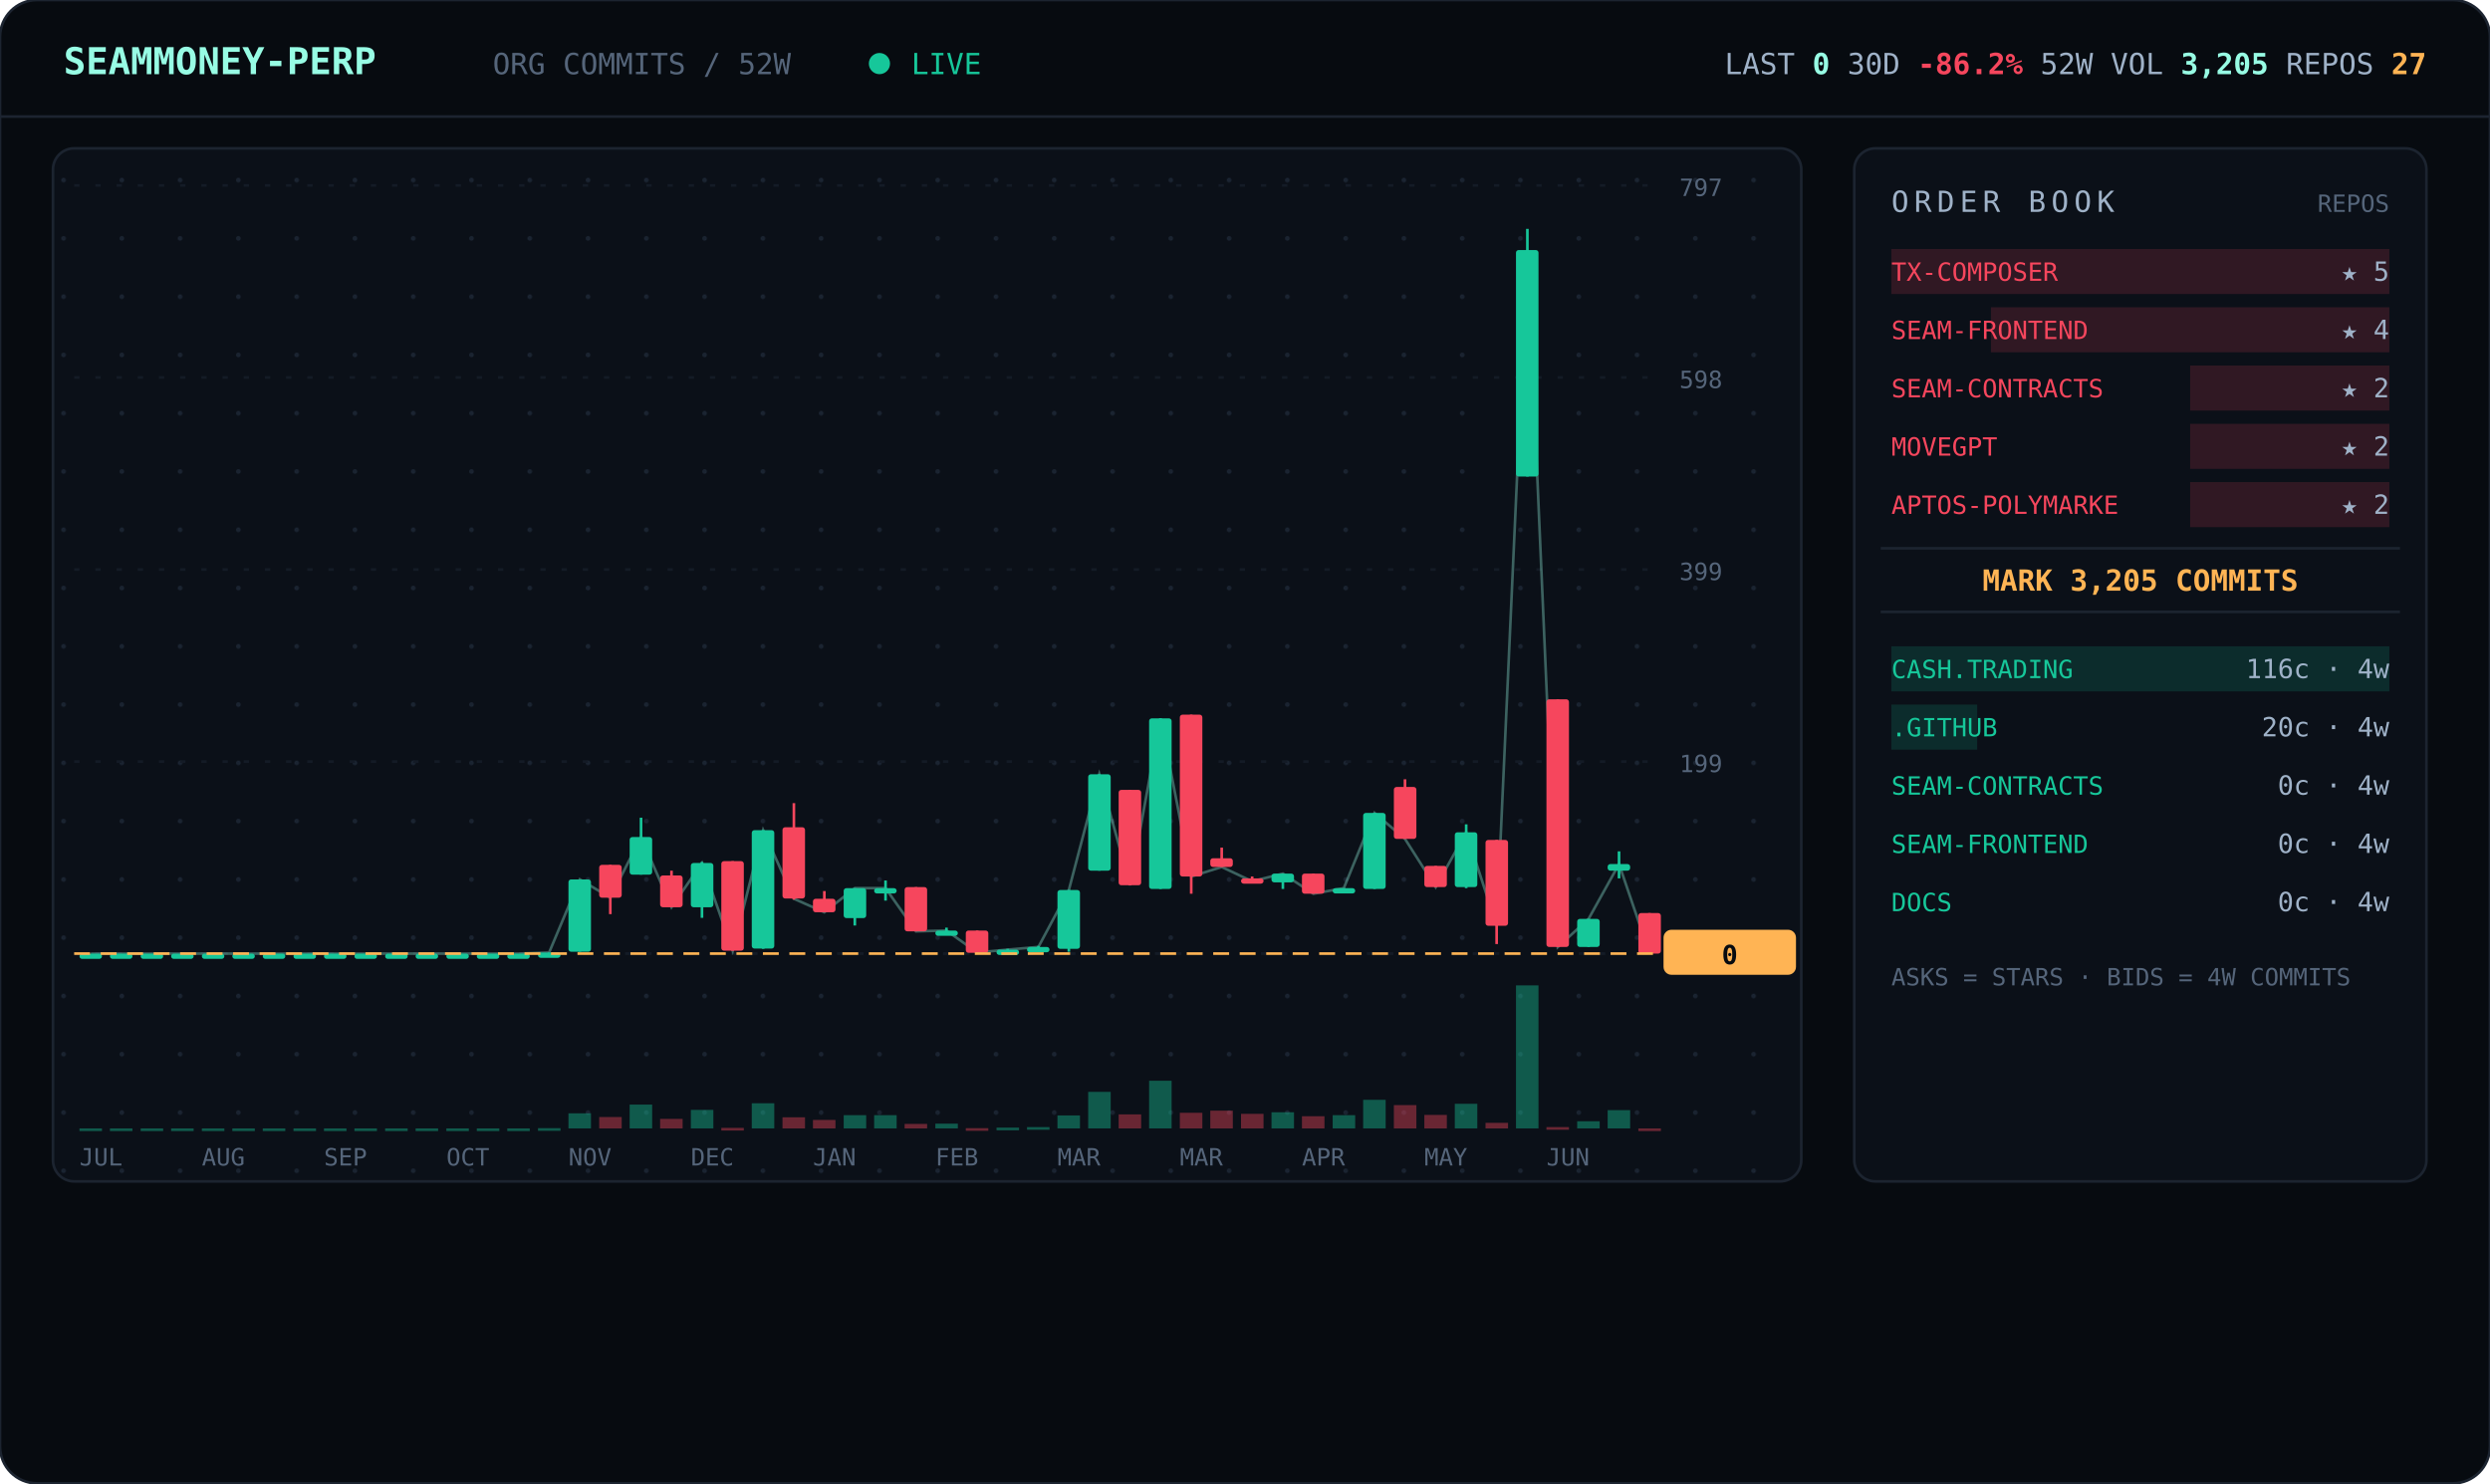
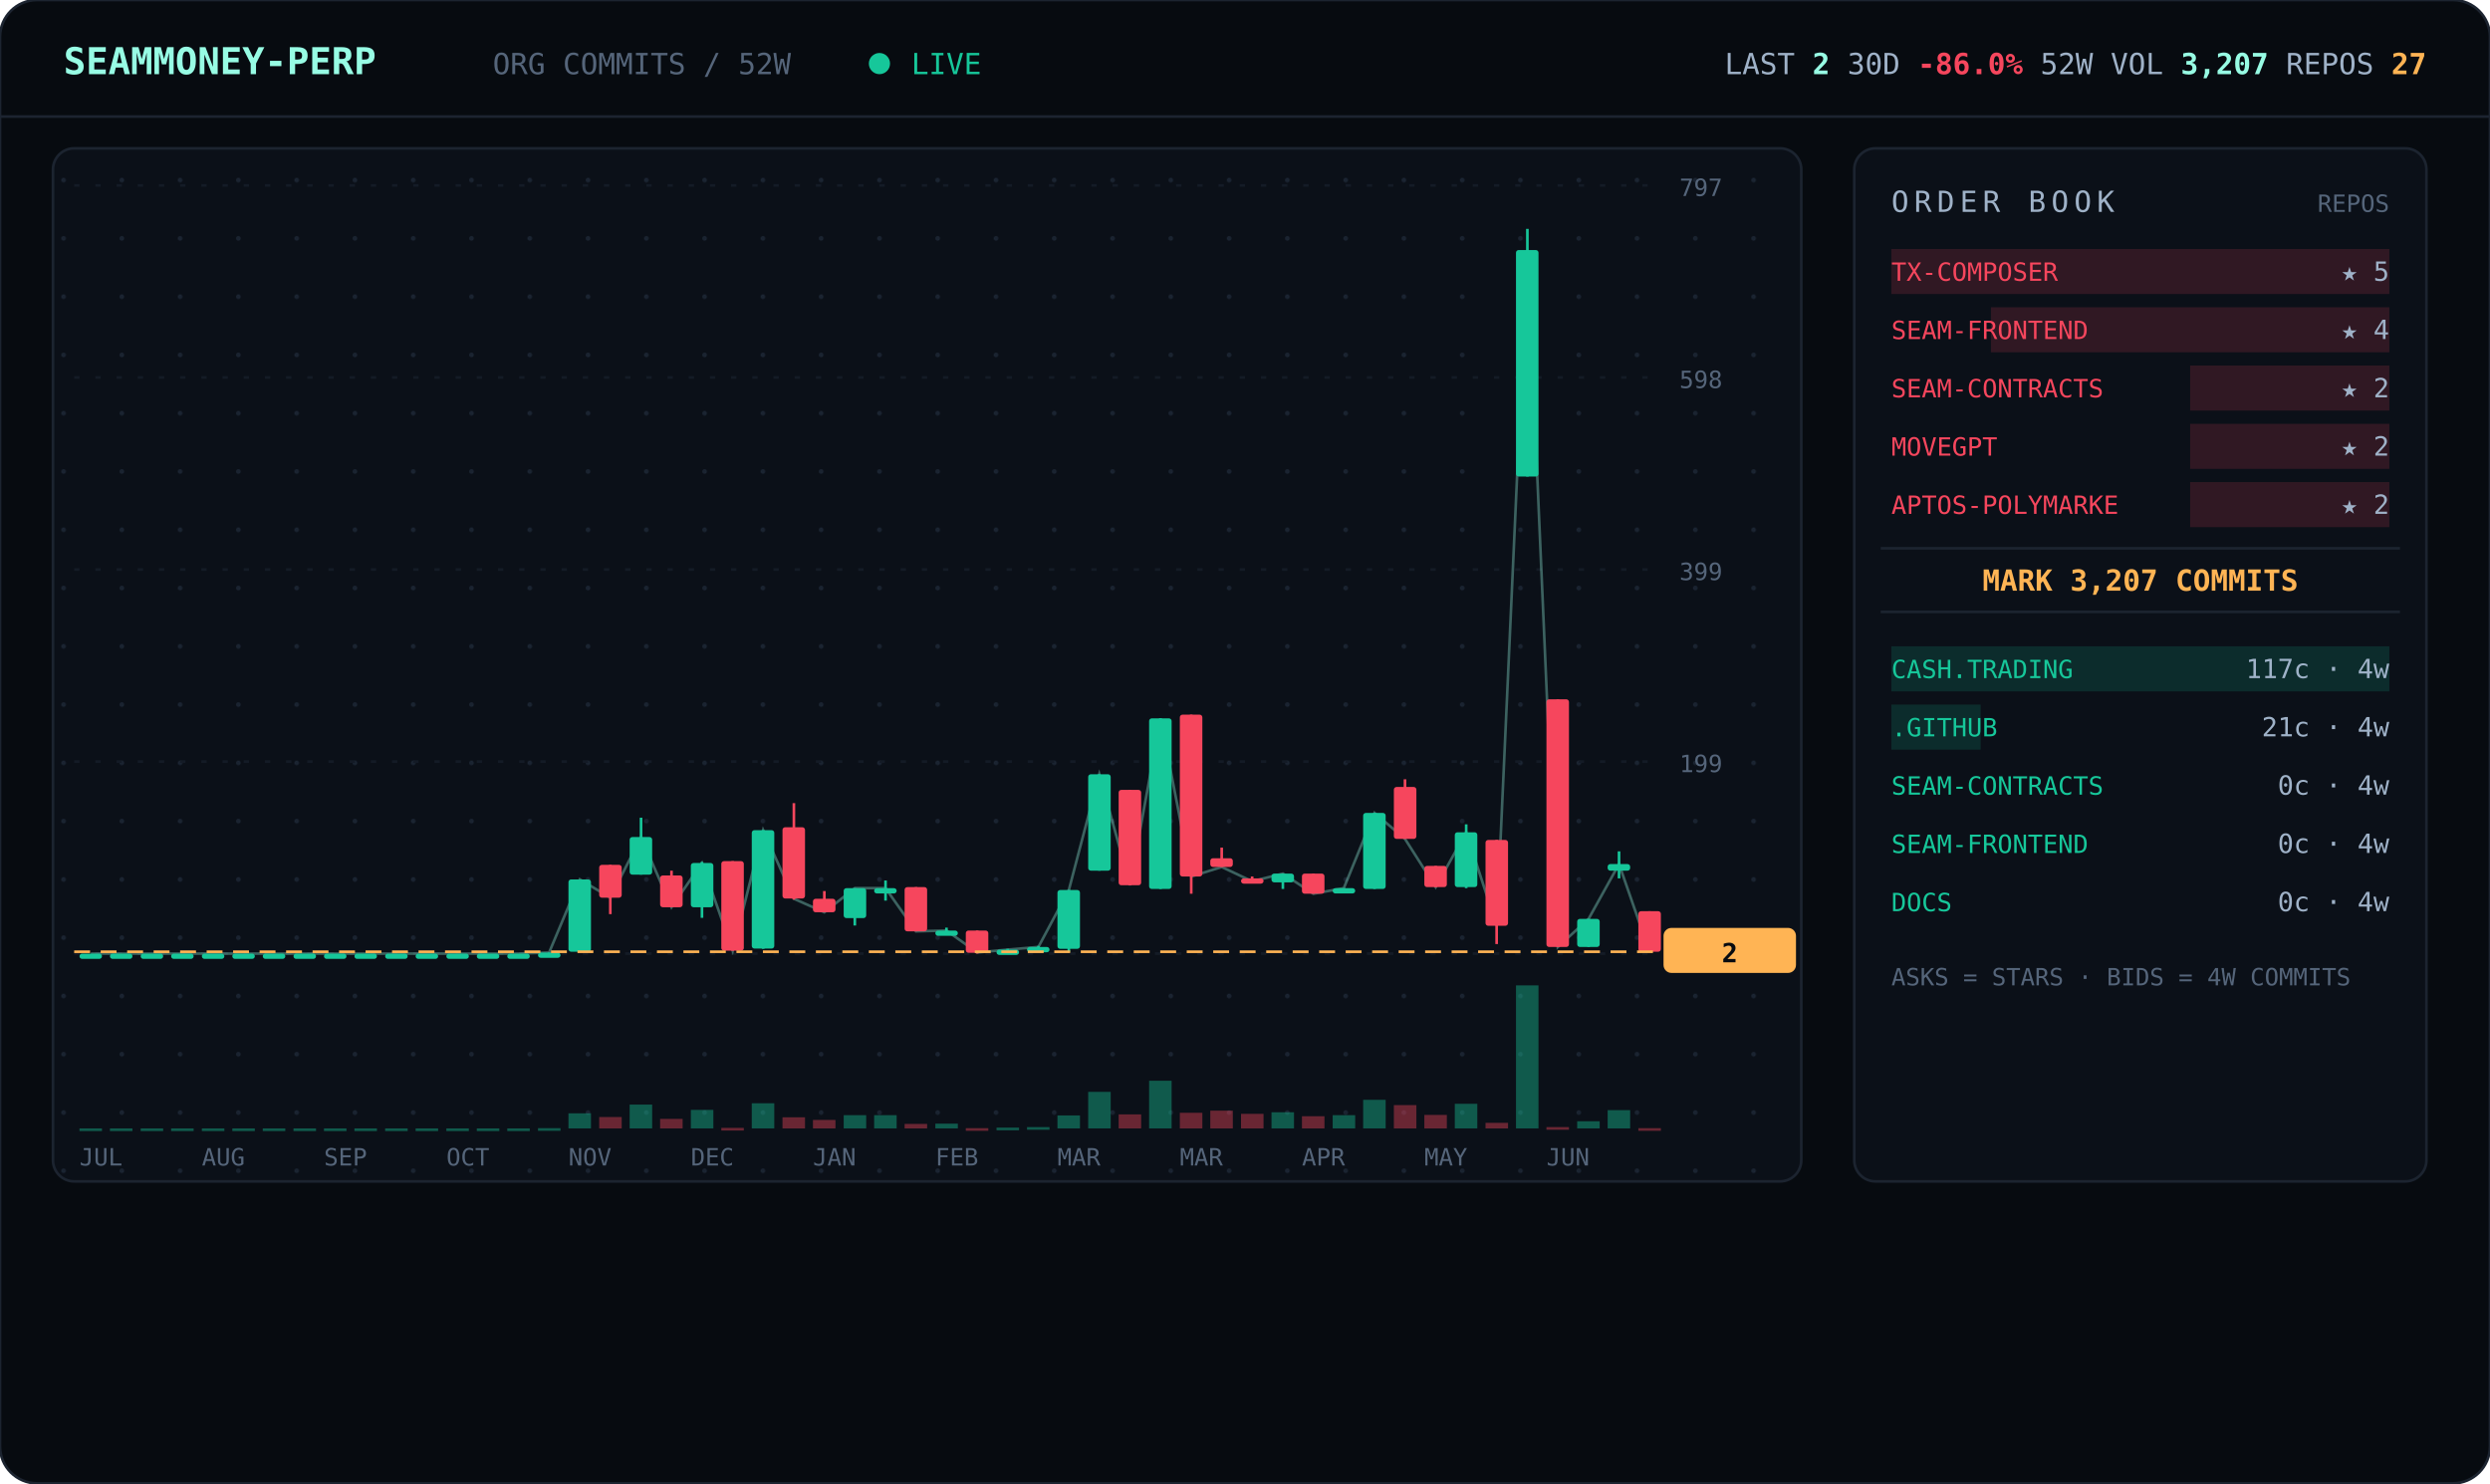
<svg xmlns="http://www.w3.org/2000/svg" viewBox="0 0 940 560" width="940" font-family="ui-monospace,'JetBrains Mono','SF Mono',Menlo,Consolas,monospace">
  <defs>
    <pattern id="dots" width="22" height="22" patternUnits="userSpaceOnUse">
      <circle cx="2" cy="2" r="0.9" fill="#1a2330" />
    </pattern>
  </defs>
  <rect width="940" height="560" rx="14" fill="#070b10" stroke="#1c2430" />
  <line x1="0" y1="44" x2="940" y2="44" stroke="#1c2430" />
  <text x="24" y="28" font-size="14" font-weight="700" fill="#97fce4">SEAMMONEY-PERP</text>
  <text x="186" y="28" font-size="11" fill="#55657a">ORG COMMITS / 52W</text>
  <circle cx="332" cy="24" r="4" fill="#16c79a">
    <animate attributeName="opacity" values="1;0.2;1" dur="2s" repeatCount="indefinite" />
  </circle>
  <text x="344" y="28" font-size="11" fill="#16c79a">LIVE</text>
-   <text x="916" y="28" text-anchor="end" font-size="11" fill="#9fb2c8">LAST <tspan fill="#97fce4" font-weight="700">0</tspan>   30D <tspan fill="#f6465d" font-weight="700">-86.2%</tspan>   52W VOL <tspan fill="#97fce4" font-weight="700">3,205</tspan>   REPOS <tspan fill="#ffb454" font-weight="700">27</tspan>
+   <text x="916" y="28" text-anchor="end" font-size="11" fill="#9fb2c8">LAST <tspan fill="#97fce4" font-weight="700">2</tspan>   30D <tspan fill="#f6465d" font-weight="700">-86.0%</tspan>   52W VOL <tspan fill="#97fce4" font-weight="700">3,207</tspan>   REPOS <tspan fill="#ffb454" font-weight="700">27</tspan>
  </text>
  <rect x="20" y="56" width="660" height="390" rx="8" fill="#0b1018" stroke="#1c2430" />
  <rect x="20" y="56" width="660" height="390" rx="8" fill="url(#dots)" />
  <line x1="28" y1="360.0" x2="624" y2="360.0" stroke="#141b26" stroke-dasharray="2 6" />
  <text x="634" y="364.0" font-size="9" fill="#55657a">0</text>
  <line x1="28" y1="287.5" x2="624" y2="287.5" stroke="#141b26" stroke-dasharray="2 6" />
  <text x="634" y="291.5" font-size="9" fill="#55657a">199</text>
  <line x1="28" y1="215.0" x2="624" y2="215.0" stroke="#141b26" stroke-dasharray="2 6" />
  <text x="634" y="219.0" font-size="9" fill="#55657a">399</text>
  <line x1="28" y1="142.5" x2="624" y2="142.5" stroke="#141b26" stroke-dasharray="2 6" />
  <text x="634" y="146.5" font-size="9" fill="#55657a">598</text>
  <line x1="28" y1="70.0" x2="624" y2="70.0" stroke="#141b26" stroke-dasharray="2 6" />
  <text x="634" y="74.0" font-size="9" fill="#55657a">797</text>
-   <polyline points="34.3,360.0 45.8,360.0 57.3,360.0 68.9,360.0 80.4,360.0 92.0,360.0 103.5,360.0 115.0,360.0 126.6,360.0 138.1,360.0 149.7,360.0 161.2,360.0 172.7,360.0 184.3,360.0 195.8,360.0 207.3,359.6 218.9,332.0 230.4,338.9 242.0,316.0 253.5,342.5 265.0,325.8 276.6,358.9 288.1,313.4 299.7,339.3 311.2,344.4 322.7,335.3 334.3,335.3 345.8,351.6 357.3,351.3 368.9,359.6 380.4,358.5 392.0,357.5 403.5,336.0 415.0,292.3 426.6,334.2 438.1,271.2 449.7,330.9 461.2,327.3 472.7,332.7 484.3,329.8 495.8,337.4 507.3,335.3 518.9,306.9 530.4,316.7 542.0,334.9 553.5,314.2 565.0,349.4 576.6,94.4 588.1,357.5 599.7,346.9 611.2,326.2 622.7,360.0" fill="none" stroke="#97fce4" stroke-width="1" opacity="0.35" />
+   <polyline points="34.3,360.0 45.8,360.0 57.3,360.0 68.9,360.0 80.4,360.0 92.0,360.0 103.5,360.0 115.0,360.0 126.6,360.0 138.1,360.0 149.7,360.0 161.2,360.0 172.7,360.0 184.3,360.0 195.8,360.0 207.3,359.6 218.9,332.0 230.4,338.9 242.0,316.0 253.5,342.5 265.0,325.8 276.6,358.9 288.1,313.4 299.7,339.3 311.2,344.4 322.7,335.3 334.3,335.3 345.8,351.6 357.3,351.3 368.9,359.6 380.4,358.5 392.0,357.5 403.5,336.0 415.0,292.3 426.6,334.2 438.1,271.2 449.7,330.9 461.2,327.3 472.7,332.7 484.3,329.8 495.8,337.4 507.3,335.3 518.9,306.9 530.4,316.7 542.0,334.9 553.5,314.2 565.0,349.4 576.6,94.4 588.1,357.5 599.7,346.9 611.2,326.2 622.7,359.3" fill="none" stroke="#97fce4" stroke-width="1" opacity="0.35" />
  <line x1="34.3" y1="360.0" x2="34.3" y2="360.0" stroke="#16c79a" />
  <rect x="30.0" y="360.0" width="8.5" height="2.0" rx="1" fill="#16c79a" />
  <rect x="30.0" y="426.0" width="8.5" height="1.0" fill="#16c79a" opacity="0.4" />
  <line x1="45.8" y1="360.0" x2="45.8" y2="360.0" stroke="#16c79a" />
  <rect x="41.5" y="360.0" width="8.5" height="2.0" rx="1" fill="#16c79a" />
  <rect x="41.5" y="426.0" width="8.5" height="1.0" fill="#16c79a" opacity="0.4" />
  <line x1="57.3" y1="360.0" x2="57.3" y2="360.0" stroke="#16c79a" />
  <rect x="53.1" y="360.0" width="8.5" height="2.0" rx="1" fill="#16c79a" />
  <rect x="53.1" y="426.0" width="8.5" height="1.0" fill="#16c79a" opacity="0.4" />
  <line x1="68.9" y1="360.0" x2="68.9" y2="360.0" stroke="#16c79a" />
  <rect x="64.6" y="360.0" width="8.5" height="2.0" rx="1" fill="#16c79a" />
  <rect x="64.6" y="426.0" width="8.5" height="1.0" fill="#16c79a" opacity="0.4" />
  <line x1="80.4" y1="360.0" x2="80.4" y2="360.0" stroke="#16c79a" />
  <rect x="76.2" y="360.0" width="8.5" height="2.0" rx="1" fill="#16c79a" />
  <rect x="76.2" y="426.0" width="8.5" height="1.0" fill="#16c79a" opacity="0.4" />
  <line x1="92.0" y1="360.0" x2="92.0" y2="360.0" stroke="#16c79a" />
  <rect x="87.7" y="360.0" width="8.5" height="2.0" rx="1" fill="#16c79a" />
  <rect x="87.7" y="426.0" width="8.5" height="1.0" fill="#16c79a" opacity="0.4" />
  <line x1="103.5" y1="360.0" x2="103.5" y2="360.0" stroke="#16c79a" />
  <rect x="99.2" y="360.0" width="8.5" height="2.0" rx="1" fill="#16c79a" />
  <rect x="99.2" y="426.0" width="8.5" height="1.0" fill="#16c79a" opacity="0.4" />
  <line x1="115.0" y1="360.0" x2="115.0" y2="360.0" stroke="#16c79a" />
  <rect x="110.8" y="360.0" width="8.5" height="2.0" rx="1" fill="#16c79a" />
  <rect x="110.8" y="426.0" width="8.5" height="1.0" fill="#16c79a" opacity="0.4" />
  <line x1="126.6" y1="360.0" x2="126.6" y2="360.0" stroke="#16c79a" />
  <rect x="122.3" y="360.0" width="8.5" height="2.0" rx="1" fill="#16c79a" />
  <rect x="122.3" y="426.0" width="8.5" height="1.0" fill="#16c79a" opacity="0.4" />
  <line x1="138.1" y1="360.0" x2="138.1" y2="360.0" stroke="#16c79a" />
  <rect x="133.8" y="360.0" width="8.5" height="2.0" rx="1" fill="#16c79a" />
  <rect x="133.8" y="426.0" width="8.5" height="1.0" fill="#16c79a" opacity="0.4" />
  <line x1="149.7" y1="360.0" x2="149.7" y2="360.0" stroke="#16c79a" />
  <rect x="145.4" y="360.0" width="8.5" height="2.0" rx="1" fill="#16c79a" />
  <rect x="145.4" y="426.0" width="8.5" height="1.0" fill="#16c79a" opacity="0.4" />
  <line x1="161.2" y1="360.0" x2="161.2" y2="360.0" stroke="#16c79a" />
  <rect x="156.9" y="360.0" width="8.5" height="2.0" rx="1" fill="#16c79a" />
  <rect x="156.9" y="426.0" width="8.5" height="1.0" fill="#16c79a" opacity="0.4" />
  <line x1="172.7" y1="360.0" x2="172.7" y2="360.0" stroke="#16c79a" />
  <rect x="168.5" y="360.0" width="8.5" height="2.0" rx="1" fill="#16c79a" />
  <rect x="168.5" y="426.0" width="8.5" height="1.0" fill="#16c79a" opacity="0.4" />
  <line x1="184.3" y1="360.0" x2="184.3" y2="360.0" stroke="#16c79a" />
  <rect x="180.0" y="360.0" width="8.5" height="2.0" rx="1" fill="#16c79a" />
  <rect x="180.0" y="426.0" width="8.5" height="1.0" fill="#16c79a" opacity="0.4" />
  <line x1="195.8" y1="360.0" x2="195.8" y2="360.0" stroke="#16c79a" />
  <rect x="191.5" y="360.0" width="8.5" height="2.0" rx="1" fill="#16c79a" />
  <rect x="191.5" y="426.0" width="8.5" height="1.0" fill="#16c79a" opacity="0.4" />
  <line x1="207.3" y1="359.6" x2="207.3" y2="360.0" stroke="#16c79a" />
  <rect x="203.1" y="359.6" width="8.5" height="2.0" rx="1" fill="#16c79a" />
  <rect x="203.1" y="425.9" width="8.5" height="1.0" fill="#16c79a" opacity="0.4" />
  <line x1="218.9" y1="332.0" x2="218.9" y2="359.3" stroke="#16c79a" />
  <rect x="214.6" y="332.0" width="8.5" height="27.3" rx="1" fill="#16c79a" />
  <rect x="214.6" y="420.3" width="8.5" height="5.7" fill="#16c79a" opacity="0.4" />
  <line x1="230.4" y1="326.5" x2="230.4" y2="345.1" stroke="#f6465d" />
  <rect x="226.2" y="326.5" width="8.5" height="12.4" rx="1" fill="#f6465d" />
  <rect x="226.2" y="421.7" width="8.5" height="4.3" fill="#f6465d" opacity="0.4" />
  <line x1="242.0" y1="308.7" x2="242.0" y2="330.2" stroke="#16c79a" />
  <rect x="237.7" y="316.0" width="8.5" height="14.2" rx="1" fill="#16c79a" />
  <rect x="237.7" y="417.0" width="8.5" height="9.0" fill="#16c79a" opacity="0.4" />
  <line x1="253.5" y1="328.7" x2="253.5" y2="342.5" stroke="#f6465d" />
  <rect x="249.2" y="330.5" width="8.5" height="12.0" rx="1" fill="#f6465d" />
  <rect x="249.2" y="422.4" width="8.5" height="3.6" fill="#f6465d" opacity="0.4" />
  <line x1="265.0" y1="325.4" x2="265.0" y2="346.5" stroke="#16c79a" />
  <rect x="260.8" y="325.8" width="8.5" height="16.7" rx="1" fill="#16c79a" />
  <rect x="260.8" y="419.0" width="8.5" height="7.0" fill="#16c79a" opacity="0.4" />
  <line x1="276.6" y1="325.1" x2="276.6" y2="358.9" stroke="#f6465d" />
  <rect x="272.3" y="325.1" width="8.5" height="33.8" rx="1" fill="#f6465d" />
  <rect x="272.3" y="425.8" width="8.5" height="1.0" fill="#f6465d" opacity="0.4" />
  <line x1="288.1" y1="313.4" x2="288.1" y2="358.2" stroke="#16c79a" />
  <rect x="283.8" y="313.4" width="8.5" height="44.7" rx="1" fill="#16c79a" />
  <rect x="283.8" y="416.5" width="8.5" height="9.5" fill="#16c79a" opacity="0.4" />
  <line x1="299.7" y1="303.2" x2="299.7" y2="339.6" stroke="#f6465d" />
  <rect x="295.4" y="312.3" width="8.5" height="26.9" rx="1" fill="#f6465d" />
  <rect x="295.4" y="421.8" width="8.5" height="4.2" fill="#f6465d" opacity="0.4" />
  <line x1="311.2" y1="336.4" x2="311.2" y2="344.4" stroke="#f6465d" />
  <rect x="306.9" y="339.3" width="8.5" height="5.1" rx="1" fill="#f6465d" />
  <rect x="306.9" y="422.8" width="8.5" height="3.2" fill="#f6465d" opacity="0.4" />
  <line x1="322.7" y1="335.3" x2="322.7" y2="349.4" stroke="#16c79a" />
  <rect x="318.5" y="335.3" width="8.5" height="11.3" rx="1" fill="#16c79a" />
  <rect x="318.5" y="421.0" width="8.5" height="5.0" fill="#16c79a" opacity="0.4" />
  <line x1="334.3" y1="332.4" x2="334.3" y2="340.0" stroke="#16c79a" />
  <rect x="330.0" y="335.3" width="8.5" height="2.0" rx="1" fill="#16c79a" />
  <rect x="330.0" y="421.0" width="8.5" height="5.0" fill="#16c79a" opacity="0.4" />
  <line x1="345.8" y1="334.9" x2="345.8" y2="351.6" stroke="#f6465d" />
  <rect x="341.5" y="334.9" width="8.5" height="16.7" rx="1" fill="#f6465d" />
  <rect x="341.5" y="424.3" width="8.5" height="1.7" fill="#f6465d" opacity="0.4" />
  <line x1="357.3" y1="350.2" x2="357.3" y2="352.4" stroke="#16c79a" />
  <rect x="353.1" y="351.3" width="8.5" height="2.0" rx="1" fill="#16c79a" />
  <rect x="353.1" y="424.2" width="8.5" height="1.8" fill="#16c79a" opacity="0.4" />
  <line x1="368.9" y1="351.3" x2="368.9" y2="360.0" stroke="#f6465d" />
  <rect x="364.6" y="351.3" width="8.5" height="8.4" rx="1" fill="#f6465d" />
  <rect x="364.6" y="425.9" width="8.5" height="1.0" fill="#f6465d" opacity="0.4" />
  <line x1="380.4" y1="358.2" x2="380.4" y2="359.3" stroke="#16c79a" />
  <rect x="376.2" y="358.5" width="8.5" height="2.0" rx="1" fill="#16c79a" />
  <rect x="376.2" y="425.7" width="8.5" height="1.0" fill="#16c79a" opacity="0.4" />
  <line x1="392.0" y1="357.1" x2="392.0" y2="358.2" stroke="#16c79a" />
  <rect x="387.7" y="357.5" width="8.5" height="2.0" rx="1" fill="#16c79a" />
  <rect x="387.7" y="425.5" width="8.5" height="1.0" fill="#16c79a" opacity="0.4" />
  <line x1="403.5" y1="336.0" x2="403.5" y2="359.3" stroke="#16c79a" />
  <rect x="399.2" y="336.0" width="8.5" height="22.2" rx="1" fill="#16c79a" />
  <rect x="399.2" y="421.1" width="8.5" height="4.9" fill="#16c79a" opacity="0.4" />
  <line x1="415.0" y1="292.3" x2="415.0" y2="328.7" stroke="#16c79a" />
  <rect x="410.8" y="292.3" width="8.5" height="36.4" rx="1" fill="#16c79a" />
  <rect x="410.8" y="412.2" width="8.5" height="13.8" fill="#16c79a" opacity="0.4" />
  <line x1="426.6" y1="298.2" x2="426.6" y2="334.2" stroke="#f6465d" />
  <rect x="422.3" y="298.2" width="8.5" height="36.0" rx="1" fill="#f6465d" />
  <rect x="422.3" y="420.7" width="8.5" height="5.3" fill="#f6465d" opacity="0.4" />
  <line x1="438.1" y1="271.2" x2="438.1" y2="335.6" stroke="#16c79a" />
  <rect x="433.8" y="271.2" width="8.5" height="64.4" rx="1" fill="#16c79a" />
  <rect x="433.8" y="408.0" width="8.5" height="18.0" fill="#16c79a" opacity="0.4" />
  <line x1="449.7" y1="269.8" x2="449.7" y2="337.4" stroke="#f6465d" />
  <rect x="445.4" y="269.8" width="8.5" height="61.1" rx="1" fill="#f6465d" />
  <rect x="445.4" y="420.1" width="8.5" height="5.9" fill="#f6465d" opacity="0.4" />
  <line x1="461.2" y1="320.0" x2="461.2" y2="327.3" stroke="#f6465d" />
  <rect x="456.9" y="324.0" width="8.5" height="3.3" rx="1" fill="#f6465d" />
  <rect x="456.9" y="419.3" width="8.5" height="6.7" fill="#f6465d" opacity="0.4" />
  <line x1="472.7" y1="330.9" x2="472.7" y2="332.7" stroke="#f6465d" />
  <rect x="468.5" y="331.6" width="8.5" height="2.0" rx="1" fill="#f6465d" />
  <rect x="468.5" y="420.5" width="8.5" height="5.5" fill="#f6465d" opacity="0.4" />
  <line x1="484.3" y1="329.8" x2="484.3" y2="335.6" stroke="#16c79a" />
  <rect x="480.0" y="329.8" width="8.5" height="3.3" rx="1" fill="#16c79a" />
  <rect x="480.0" y="419.9" width="8.5" height="6.1" fill="#16c79a" opacity="0.4" />
  <line x1="495.8" y1="329.8" x2="495.8" y2="337.4" stroke="#f6465d" />
  <rect x="491.5" y="329.8" width="8.5" height="7.6" rx="1" fill="#f6465d" />
  <rect x="491.5" y="421.4" width="8.5" height="4.6" fill="#f6465d" opacity="0.4" />
  <line x1="507.3" y1="335.3" x2="507.3" y2="337.1" stroke="#16c79a" />
  <rect x="503.1" y="335.3" width="8.5" height="2.0" rx="1" fill="#16c79a" />
  <rect x="503.1" y="421.0" width="8.5" height="5.0" fill="#16c79a" opacity="0.4" />
  <line x1="518.9" y1="306.9" x2="518.9" y2="335.6" stroke="#16c79a" />
  <rect x="514.6" y="306.9" width="8.5" height="28.7" rx="1" fill="#16c79a" />
  <rect x="514.6" y="415.2" width="8.5" height="10.8" fill="#16c79a" opacity="0.4" />
  <line x1="530.4" y1="294.2" x2="530.4" y2="316.7" stroke="#f6465d" />
  <rect x="526.2" y="297.1" width="8.5" height="19.6" rx="1" fill="#f6465d" />
  <rect x="526.2" y="417.2" width="8.5" height="8.8" fill="#f6465d" opacity="0.4" />
  <line x1="542.0" y1="326.9" x2="542.0" y2="334.9" stroke="#f6465d" />
  <rect x="537.7" y="326.9" width="8.5" height="8.0" rx="1" fill="#f6465d" />
  <rect x="537.7" y="420.9" width="8.5" height="5.1" fill="#f6465d" opacity="0.4" />
  <line x1="553.5" y1="311.2" x2="553.5" y2="335.3" stroke="#16c79a" />
  <rect x="549.2" y="314.2" width="8.5" height="20.7" rx="1" fill="#16c79a" />
  <rect x="549.2" y="416.7" width="8.5" height="9.3" fill="#16c79a" opacity="0.4" />
  <line x1="565.0" y1="317.1" x2="565.0" y2="356.4" stroke="#f6465d" />
  <rect x="560.8" y="317.1" width="8.5" height="32.4" rx="1" fill="#f6465d" />
  <rect x="560.8" y="423.9" width="8.5" height="2.1" fill="#f6465d" opacity="0.4" />
  <line x1="576.6" y1="86.4" x2="576.6" y2="179.9" stroke="#16c79a" />
  <rect x="572.3" y="94.4" width="8.5" height="85.5" rx="1" fill="#16c79a" />
  <rect x="572.3" y="372.0" width="8.5" height="54.0" fill="#16c79a" opacity="0.4" />
  <line x1="588.1" y1="264.0" x2="588.1" y2="357.5" stroke="#f6465d" />
  <rect x="583.8" y="264.0" width="8.5" height="93.5" rx="1" fill="#f6465d" />
  <rect x="583.8" y="425.5" width="8.5" height="1.0" fill="#f6465d" opacity="0.4" />
  <line x1="599.7" y1="346.9" x2="599.7" y2="357.5" stroke="#16c79a" />
  <rect x="595.4" y="346.9" width="8.5" height="10.6" rx="1" fill="#16c79a" />
  <rect x="595.4" y="423.3" width="8.5" height="2.7" fill="#16c79a" opacity="0.4" />
  <line x1="611.2" y1="321.4" x2="611.2" y2="331.6" stroke="#16c79a" />
  <rect x="606.9" y="326.2" width="8.5" height="2.5" rx="1" fill="#16c79a" />
  <rect x="606.9" y="419.1" width="8.5" height="6.9" fill="#16c79a" opacity="0.4" />
-   <line x1="622.7" y1="344.7" x2="622.7" y2="360.0" stroke="#f6465d" />
-   <rect x="618.5" y="344.7" width="8.5" height="15.3" rx="1" fill="#f6465d" />
-   <rect x="618.5" y="426.0" width="8.5" height="1.0" fill="#f6465d" opacity="0.4" />
-   <line x1="28" y1="360.0" x2="624" y2="360.0" stroke="#ffb454" stroke-dasharray="6 4" />
-   <rect x="628" y="351.0" width="50" height="17" rx="3" fill="#ffb454" />
-   <text x="653" y="364.0" text-anchor="middle" font-size="10" font-weight="700" fill="#070b10">0</text>
+   <line x1="622.7" y1="344.0" x2="622.7" y2="359.3" stroke="#f6465d" />
+   <rect x="618.5" y="344.0" width="8.5" height="15.3" rx="1" fill="#f6465d" />
+   <rect x="618.5" y="425.9" width="8.5" height="1.0" fill="#f6465d" opacity="0.4" />
+   <line x1="28" y1="359.3" x2="624" y2="359.3" stroke="#ffb454" stroke-dasharray="6 4" />
+   <rect x="628" y="350.3" width="50" height="17" rx="3" fill="#ffb454" />
+   <text x="653" y="363.3" text-anchor="middle" font-size="10" font-weight="700" fill="#070b10">2</text>
  <text x="30.0" y="440" font-size="9" fill="#55657a">JUL</text>
  <text x="76.2" y="440" font-size="9" fill="#55657a">AUG</text>
  <text x="122.3" y="440" font-size="9" fill="#55657a">SEP</text>
  <text x="168.5" y="440" font-size="9" fill="#55657a">OCT</text>
  <text x="214.6" y="440" font-size="9" fill="#55657a">NOV</text>
  <text x="260.8" y="440" font-size="9" fill="#55657a">DEC</text>
  <text x="306.9" y="440" font-size="9" fill="#55657a">JAN</text>
  <text x="353.1" y="440" font-size="9" fill="#55657a">FEB</text>
  <text x="399.2" y="440" font-size="9" fill="#55657a">MAR</text>
  <text x="445.4" y="440" font-size="9" fill="#55657a">MAR</text>
  <text x="491.5" y="440" font-size="9" fill="#55657a">APR</text>
  <text x="537.7" y="440" font-size="9" fill="#55657a">MAY</text>
  <text x="583.8" y="440" font-size="9" fill="#55657a">JUN</text>
  <rect x="700" y="56" width="216" height="390" rx="8" fill="#0b1018" stroke="#1c2430" />
  <text x="714" y="80" font-size="11" letter-spacing="2" fill="#9fb2c8">ORDER BOOK</text>
  <text x="902" y="80" text-anchor="end" font-size="9" fill="#55657a">REPOS</text>
  <rect x="714.0" y="94" width="188.0" height="17" fill="#f6465d" opacity="0.16" />
  <text x="714" y="106" font-size="9.5" fill="#f6465d">TX-COMPOSER</text>
  <text x="902" y="106" text-anchor="end" font-size="10" fill="#9fb2c8">★ 5</text>
  <rect x="751.6" y="116" width="150.4" height="17" fill="#f6465d" opacity="0.16" />
  <text x="714" y="128" font-size="9.5" fill="#f6465d">SEAM-FRONTEND</text>
  <text x="902" y="128" text-anchor="end" font-size="10" fill="#9fb2c8">★ 4</text>
  <rect x="826.8" y="138" width="75.2" height="17" fill="#f6465d" opacity="0.16" />
  <text x="714" y="150" font-size="9.5" fill="#f6465d">SEAM-CONTRACTS</text>
  <text x="902" y="150" text-anchor="end" font-size="10" fill="#9fb2c8">★ 2</text>
  <rect x="826.8" y="160" width="75.2" height="17" fill="#f6465d" opacity="0.16" />
  <text x="714" y="172" font-size="9.5" fill="#f6465d">MOVEGPT</text>
  <text x="902" y="172" text-anchor="end" font-size="10" fill="#9fb2c8">★ 2</text>
  <rect x="826.8" y="182" width="75.2" height="17" fill="#f6465d" opacity="0.16" />
  <text x="714" y="194" font-size="9.5" fill="#f6465d">APTOS-POLYMARKE</text>
  <text x="902" y="194" text-anchor="end" font-size="10" fill="#9fb2c8">★ 2</text>
  <line x1="710" y1="207" x2="906" y2="207" stroke="#1c2430" />
-   <text x="808.0" y="223" text-anchor="middle" font-size="11" font-weight="700" fill="#ffb454">MARK 3,205 COMMITS</text>
+   <text x="808.0" y="223" text-anchor="middle" font-size="11" font-weight="700" fill="#ffb454">MARK 3,207 COMMITS</text>
  <line x1="710" y1="231" x2="906" y2="231" stroke="#1c2430" />
  <rect x="714" y="244" width="188.0" height="17" fill="#16c79a" opacity="0.16" />
  <text x="714" y="256" font-size="9.5" fill="#16c79a">CASH.TRADING</text>
-   <text x="902" y="256" text-anchor="end" font-size="10" fill="#9fb2c8">116c · 4w</text>
-   <rect x="714" y="266" width="32.4" height="17" fill="#16c79a" opacity="0.16" />
+   <text x="902" y="256" text-anchor="end" font-size="10" fill="#9fb2c8">117c · 4w</text>
+   <rect x="714" y="266" width="33.7" height="17" fill="#16c79a" opacity="0.16" />
  <text x="714" y="278" font-size="9.5" fill="#16c79a">.GITHUB</text>
-   <text x="902" y="278" text-anchor="end" font-size="10" fill="#9fb2c8">20c · 4w</text>
+   <text x="902" y="278" text-anchor="end" font-size="10" fill="#9fb2c8">21c · 4w</text>
  <rect x="714" y="288" width="0.0" height="17" fill="#16c79a" opacity="0.16" />
  <text x="714" y="300" font-size="9.5" fill="#16c79a">SEAM-CONTRACTS</text>
  <text x="902" y="300" text-anchor="end" font-size="10" fill="#9fb2c8">0c · 4w</text>
  <rect x="714" y="310" width="0.0" height="17" fill="#16c79a" opacity="0.16" />
  <text x="714" y="322" font-size="9.5" fill="#16c79a">SEAM-FRONTEND</text>
  <text x="902" y="322" text-anchor="end" font-size="10" fill="#9fb2c8">0c · 4w</text>
  <rect x="714" y="332" width="0.0" height="17" fill="#16c79a" opacity="0.16" />
  <text x="714" y="344" font-size="9.5" fill="#16c79a">DOCS</text>
  <text x="902" y="344" text-anchor="end" font-size="10" fill="#9fb2c8">0c · 4w</text>
  <text x="714" y="372" font-size="9" fill="#55657a">ASKS = STARS · BIDS = 4W COMMITS</text>
</svg>
